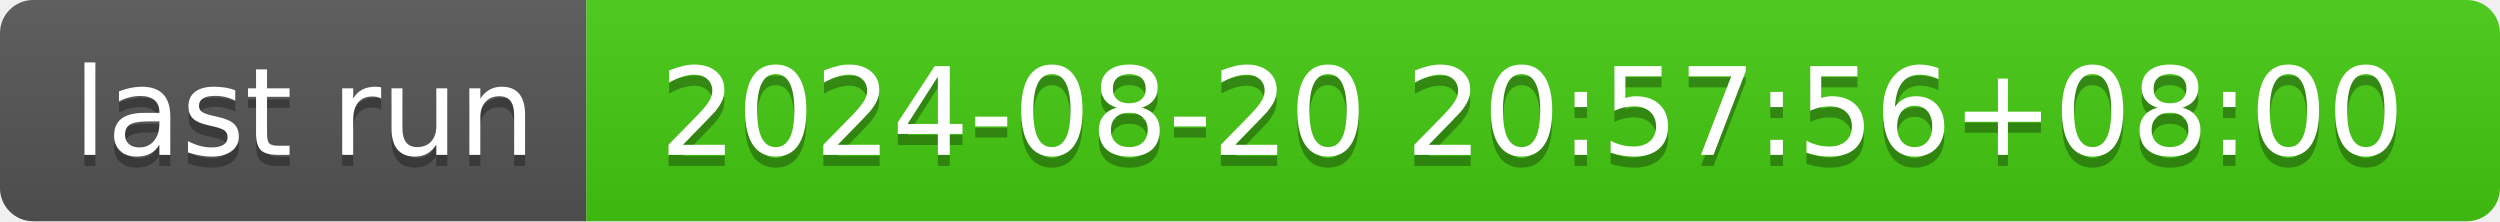
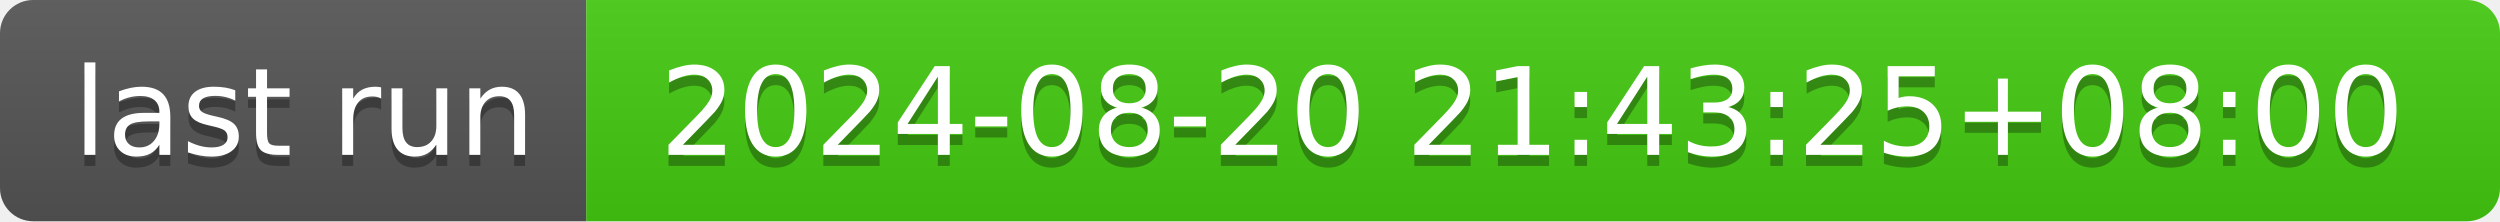
- <svg xmlns="http://www.w3.org/2000/svg" width="226" height="20" role="img" aria-label="last run: 2024-08-20 20:57:56+08:00">
+ <svg xmlns="http://www.w3.org/2000/svg" width="226" height="20" role="img" aria-label="last run: 2024-08-20 21:43:25+08:00">
  <linearGradient id="s" x2="0" y2="100%">
    <stop offset="0" stop-color="#bbb" stop-opacity=".1" />
    <stop offset="1" stop-opacity=".1" />
  </linearGradient>
  <clipPath id="r">
    <rect width="226" height="20" rx="3" fill="#fff" />
  </clipPath>
  <g clip-path="url(#r)">
    <rect width="53" height="20" fill="#555" />
    <rect x="53" width="173" height="20" fill="#4c1" />
    <rect width="226" height="20" fill="url(#s)" />
  </g>
  <g fill="#fff" text-anchor="middle" font-family="Verdana,Geneva,DejaVu Sans,sans-serif" text-rendering="geometricPrecision" font-size="110">
    <text aria-hidden="true" x="275" y="150" fill="#010101" fill-opacity=".3" transform="scale(.1)" textLength="430">last run</text>
    <text x="275" y="140" transform="scale(.1)" fill="#fff" textLength="430">last run</text>
-     <text aria-hidden="true" x="1385" y="150" fill="#010101" fill-opacity=".3" transform="scale(.1)" textLength="1630">2024-08-20 20:57:56+08:00</text>
-     <text x="1385" y="140" transform="scale(.1)" fill="#fff" textLength="1630">2024-08-20 20:57:56+08:00</text>
+     <text aria-hidden="true" x="1385" y="150" fill="#010101" fill-opacity=".3" transform="scale(.1)" textLength="1630">2024-08-20 21:43:25+08:00</text>
+     <text x="1385" y="140" transform="scale(.1)" fill="#fff" textLength="1630">2024-08-20 21:43:25+08:00</text>
  </g>
</svg>
